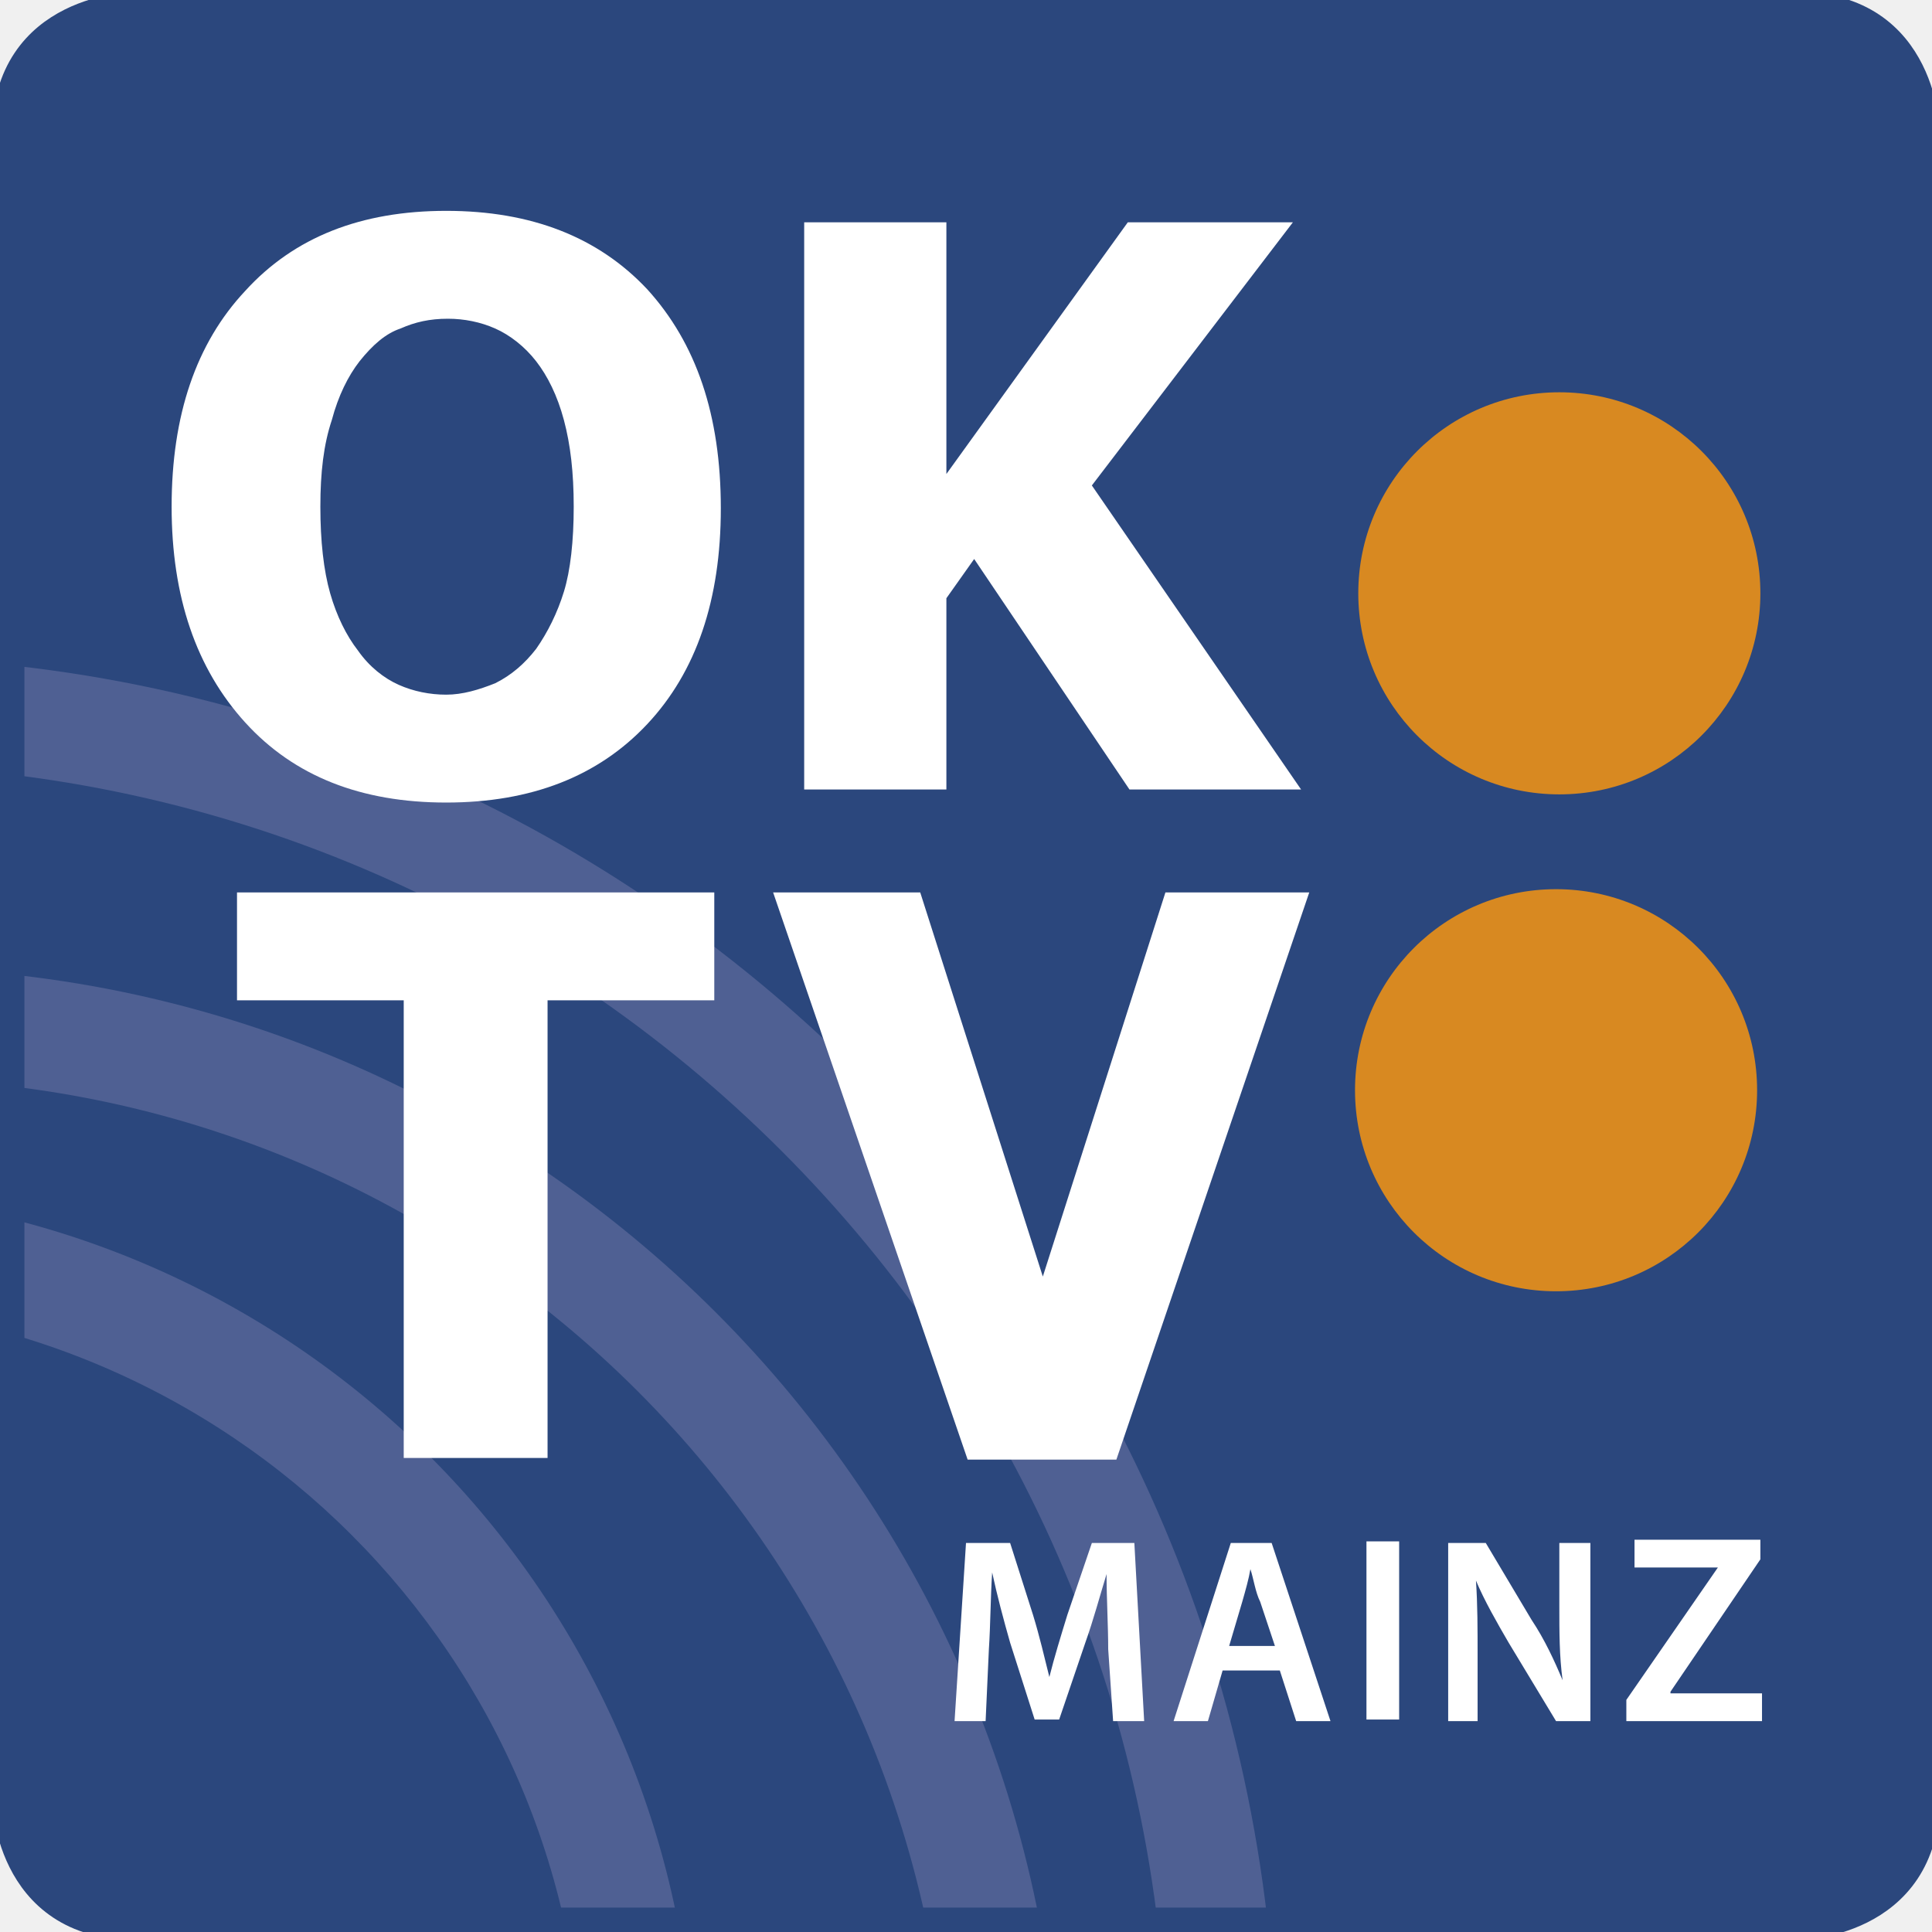
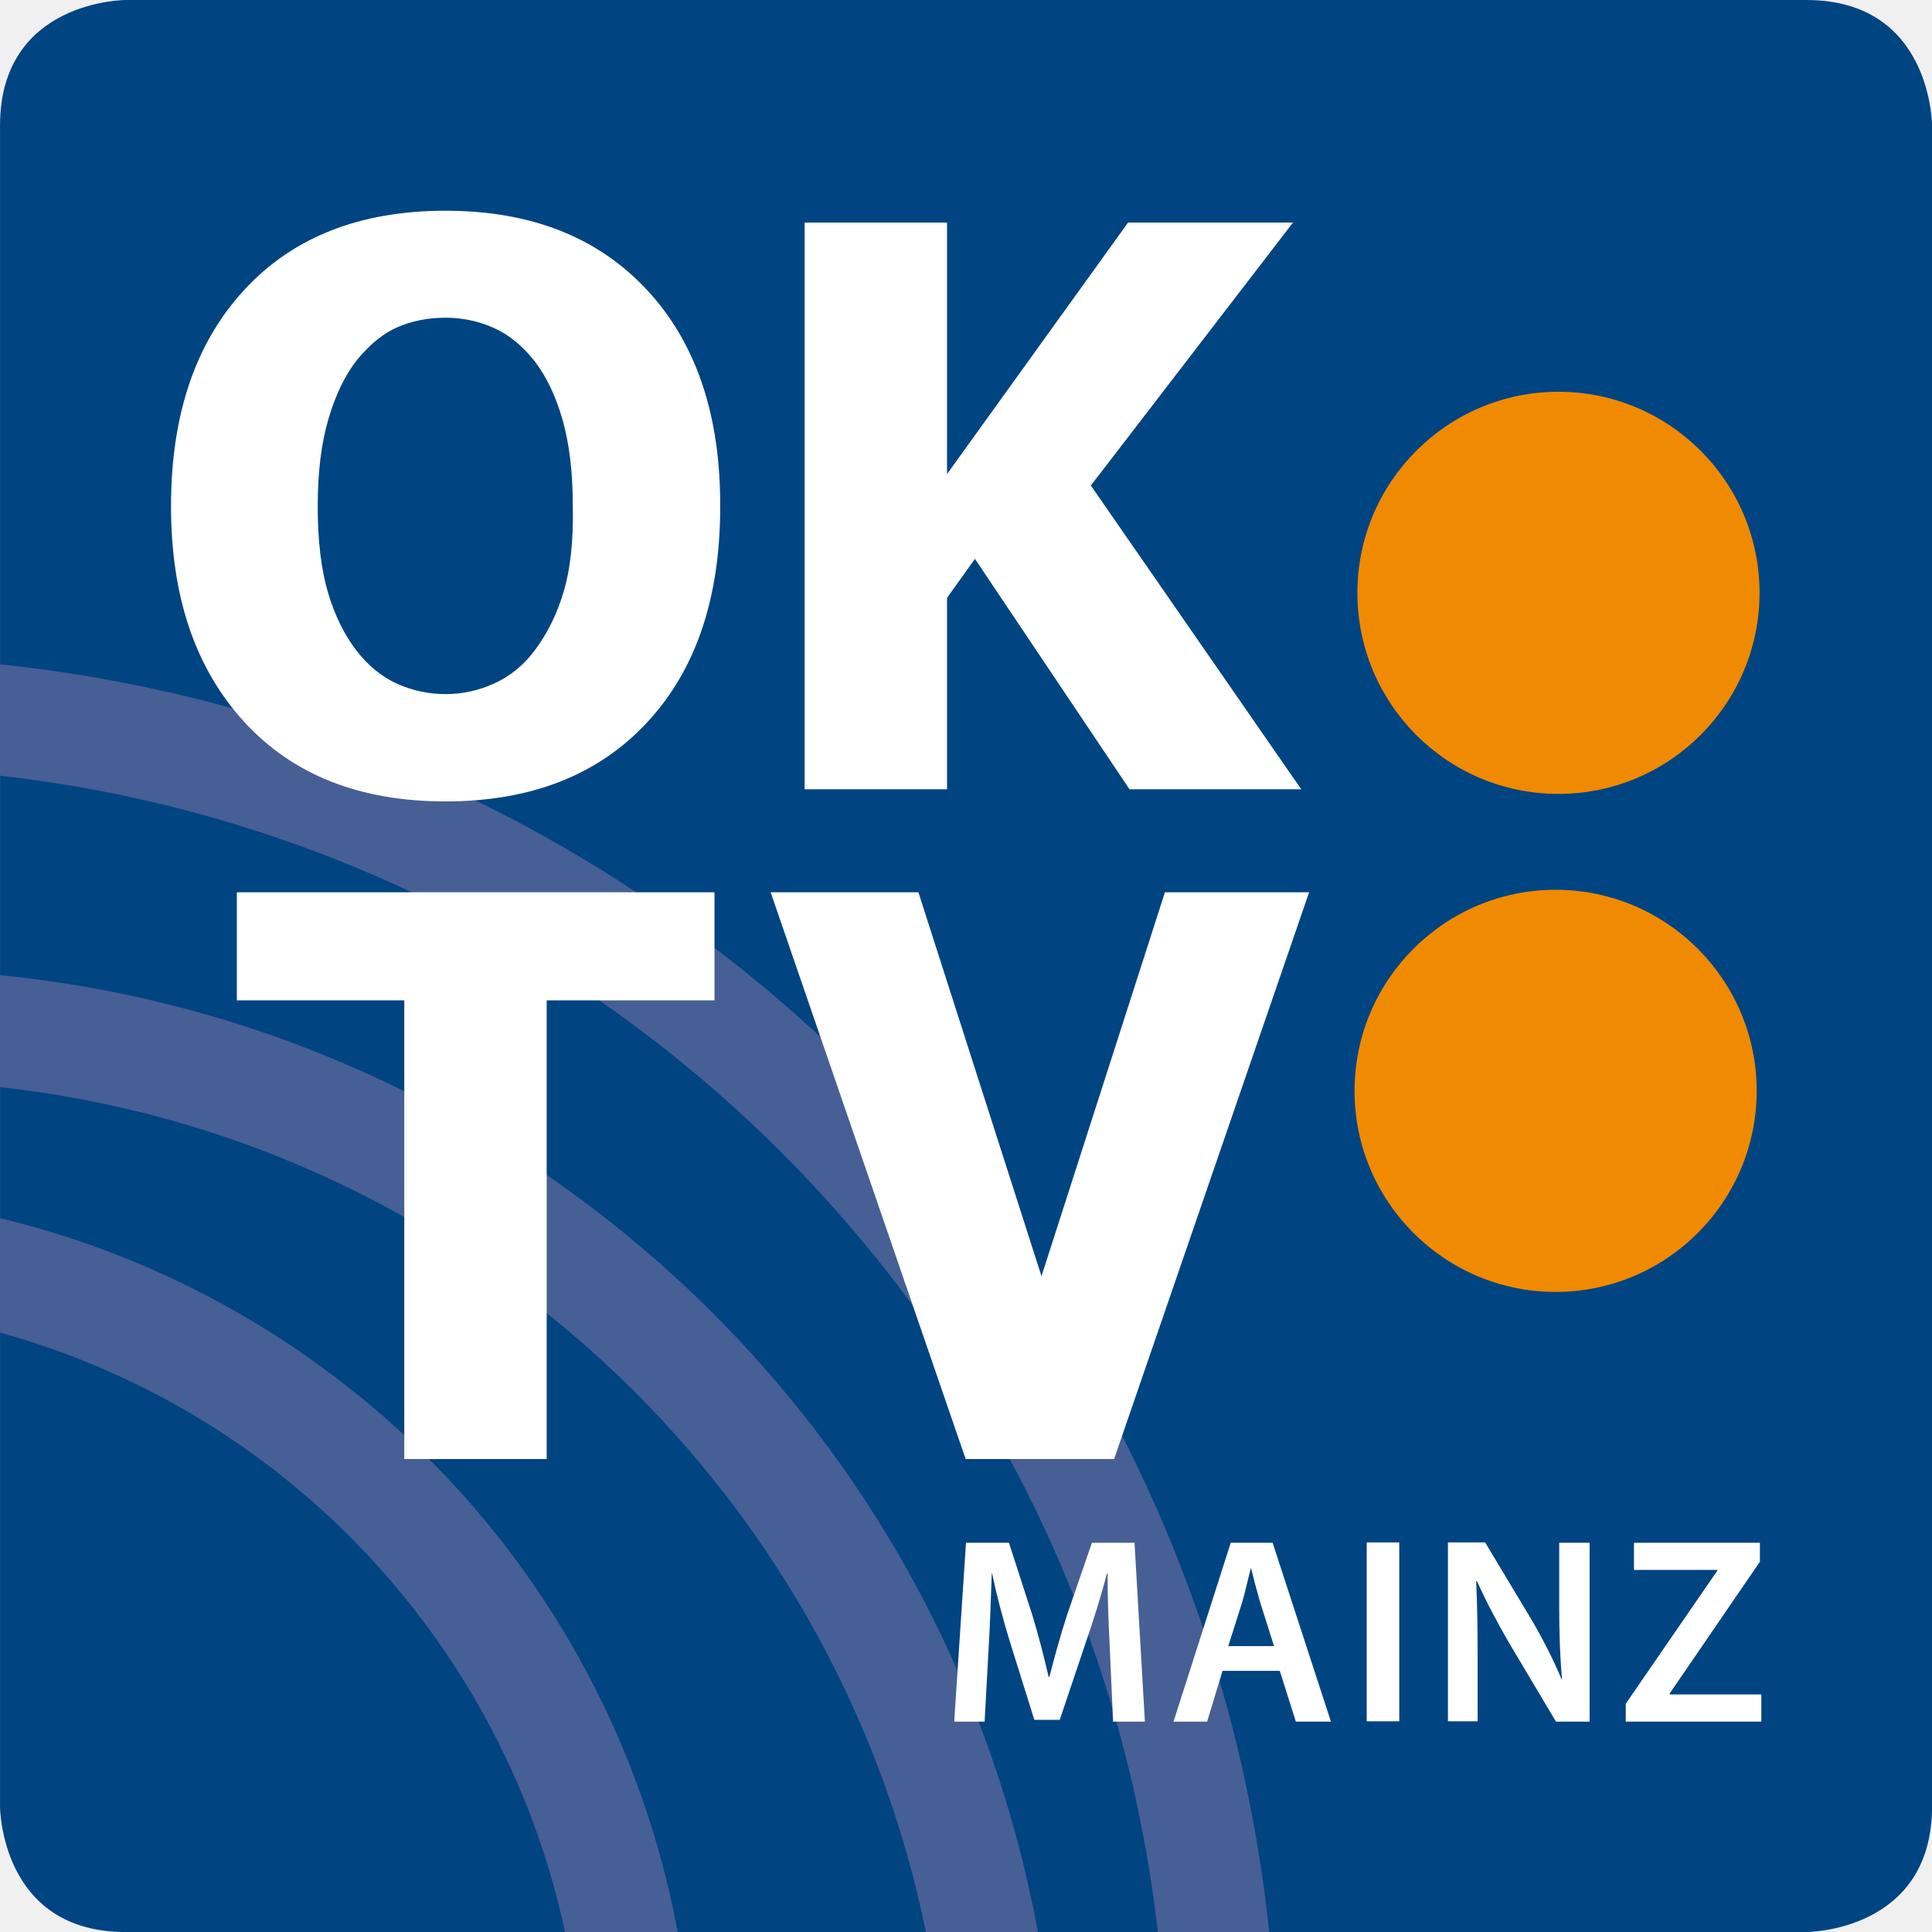
- <svg xmlns="http://www.w3.org/2000/svg" xmlns:xlink="http://www.w3.org/1999/xlink" version="1.1" viewBox="0 0 118.2 118.2" xml:space="preserve">
-   <style type="text/css">
- 	.st0{clip-path:url(#y);fill:#2B477D;}
- 	.st1{clip-path:url(#i);}
- 	.st2{clip-path:url(#e);fill:#4F6093;}
- 	.st3{clip-path:url(#af);}
- 	.st4{clip-path:url(#ae);fill:#4F6093;}
- 	.st5{clip-path:url(#ad);}
- 	.st6{clip-path:url(#ac);fill:#4F6093;}
- 	.st7{clip-path:url(#ab);}
- 	.st8{clip-path:url(#aa);}
- 	.st9{clip-path:url(#z);}
- 	.st10{clip-path:url(#x);}
- 	.st11{clip-path:url(#w);}
- 	.st12{clip-path:url(#v);}
- 	.st13{clip-path:url(#bs);}
- 	.st14{clip-path:url(#u);}
- 	.st15{clip-path:url(#t);}
- 	.st16{clip-path:url(#s);}
- 	.st17{clip-path:url(#r);}
- 	.st18{clip-path:url(#q);}
- 	.st19{clip-path:url(#p);}
- 	.st20{clip-path:url(#bg);}
- 	.st21{clip-path:url(#o);}
- 	.st22{clip-path:url(#n);}
- 	.st23{clip-path:url(#m);}
- 	.st24{clip-path:url(#l);}
- 	.st25{clip-path:url(#k);}
- 	.st26{clip-path:url(#j);}
- 	.st27{clip-path:url(#at);}
- 	.st28{clip-path:url(#h);}
- 	.st29{clip-path:url(#g);}
- 	.st30{clip-path:url(#f);}
- 	.st31{clip-path:url(#d);}
- 	.st32{clip-path:url(#c);}
- 	.st33{clip-path:url(#b);}
- 	.st34{clip-path:url(#ai);}
- 	.st35{clip-path:url(#a);fill:none;stroke:#2B477D;stroke-width:1.988;}
- 	.st36{fill:#FFFFFF;}
- 	.st37{fill:#D88921;}
- </style>
-   <g transform="translate(-110.9 -39.9)">
-     <defs>
-       <rect id="cb" x="110.9" y="39.9" width="118.2" height="118.2" />
-     </defs>
-     <clipPath id="y">
-       <use width="100%" height="100%" xlink:href="#cb" />
-     </clipPath>
-     <path class="st0" d="m118.7 39.9s-7.7 0-7.7 7.7v102.8s0 7.7 7.7 7.7h102.8s7.7 0 7.7-7.7v-102.8s0-7.7-7.7-7.7h-102.8" clip-path="url(#y)" fill="#2b477d" />
-     <defs>
-       <path id="bp" d="m118.7 39.9s-7.7 0-7.7 7.7v102.8s0 7.7 7.7 7.7h102.8s7.7 0 7.7-7.7v-102.8s0-7.7-7.7-7.7h-102.8" />
-     </defs>
-     <clipPath>
-       <use width="100%" height="100%" xlink:href="#bp" />
-     </clipPath>
-     <defs>
-       <path id="bd" d="m118.7 39.9s-7.7 0-7.7 7.7v102.8s0 7.7 7.7 7.7h102.8s7.7 0 7.7-7.7v-102.8s0-7.7-7.7-7.7h-102.8" />
-     </defs>
-     <defs>
-       <rect id="ax" x="110.9" y="39.9" width="118.2" height="118.2" />
-     </defs>
-     <clipPath id="i">
-       <use width="100%" height="100%" xlink:href="#bd" />
-     </clipPath>
-     <clipPath id="e" class="st1" clip-path="url(#i)">
-       <use width="100%" height="100%" xlink:href="#ax" />
-     </clipPath>
-     <path class="st2" d="m101.8 251.1v3.4c24.1 0 45.9-9.8 61.7-25.5 15.8-15.8 25.6-37.6 25.5-61.7 0-24.1-9.8-45.9-25.5-61.7-15.8-15.8-37.6-25.6-61.7-25.5-24.1 0-45.9 9.8-61.7 25.5-15.8 15.8-25.5 37.6-25.5 61.7s9.8 45.9 25.5 61.7c15.8 15.8 37.6 25.5 61.7 25.5v-6.8c-22.2 0-42.3-9-56.9-23.6s-23.6-34.7-23.6-56.9 9-42.3 23.6-56.9 34.7-23.6 56.9-23.6 42.3 9 56.9 23.6 23.6 34.7 23.6 56.9-9 42.3-23.6 56.9-34.7 23.6-56.9 23.6v3.4" clip-path="url(#e)" fill="#4f6093" />
-     <defs>
-       <path id="ag" d="m118.7 39.9s-7.7 0-7.7 7.7v102.8s0 7.7 7.7 7.7h102.8s7.7 0 7.7-7.7v-102.8s0-7.7-7.7-7.7h-102.8" />
-     </defs>
-     <defs>
-       <rect id="cg" x="110.9" y="39.9" width="118.2" height="118.2" />
-     </defs>
-     <clipPath id="af">
-       <use width="100%" height="100%" xlink:href="#ag" />
-     </clipPath>
-     <clipPath id="ae" class="st3" clip-path="url(#af)">
-       <use width="100%" height="100%" xlink:href="#cg" />
-     </clipPath>
-     <path class="st4" d="m103.8 239.7v3.4c19.9 0 37.9-8.1 50.9-21.1s21.1-31 21.1-50.9-8.1-37.9-21.1-50.9-31-21.1-50.9-21.1-37.9 8.1-50.9 21.1-21.1 31-21.1 50.9 8.1 37.9 21.1 50.9 31 21.1 50.9 21.1v-6.8c-18 0-34.3-7.3-46.1-19.1s-19.1-28.1-19.1-46.1 7.3-34.3 19.1-46.1 28.1-19.1 46.1-19.1 34.3 7.3 46.1 19.1 19.1 28.1 19.1 46.1-7.3 34.3-19.1 46.1-28.1 19.1-46.1 19.1v3.4" clip-path="url(#ae)" fill="#4f6093" />
-     <defs>
-       <path id="cf" d="m118.7 39.9s-7.7 0-7.7 7.7v102.8s0 7.7 7.7 7.7h102.8s7.7 0 7.7-7.7v-102.8s0-7.7-7.7-7.7h-102.8" />
-     </defs>
-     <defs>
-       <rect id="ce" x="110.9" y="39.9" width="118.2" height="118.2" />
-     </defs>
-     <clipPath id="ad">
-       <use width="100%" height="100%" xlink:href="#cf" />
-     </clipPath>
-     <clipPath id="ac" class="st5" clip-path="url(#ad)">
-       <use width="100%" height="100%" xlink:href="#ce" />
-     </clipPath>
-     <path class="st6" d="m98 220.2v3.4c15.3 0 29.2-6.2 39.2-16.2s16.2-23.9 16.2-39.2-6.2-29.2-16.2-39.2-23.9-16.2-39.2-16.2-29.2 6.2-39.2 16.2-16.2 23.9-16.2 39.2 6.2 29.2 16.2 39.2 23.9 16.2 39.2 16.2v-6.8c-13.4 0-25.6-5.4-34.4-14.2s-14.2-20.9-14.2-34.4c0-13.4 5.4-25.6 14.2-34.4s20.9-14.2 34.4-14.2c13.4 0 25.6 5.4 34.4 14.2s14.2 20.9 14.2 34.4c0 13.4-5.4 25.6-14.2 34.4s-20.9 14.2-34.4 14.2v3.4" clip-path="url(#ac)" fill="#4f6093" />
-     <defs>
-       <rect id="cd" x="110.9" y="39.8" width="119" height="118.3" />
-     </defs>
-     <clipPath>
-       <use width="100%" height="100%" xlink:href="#cd" />
-     </clipPath>
-     <defs>
-       <rect id="cc" x="110.9" y="39.8" width="119" height="118.3" />
-     </defs>
-     <defs>
-       <rect id="ca" x="111.3" y="40.3" width="117.4" height="117.4" />
-     </defs>
-     <clipPath id="ab">
-       <use width="100%" height="100%" xlink:href="#cc" />
-     </clipPath>
-     <clipPath class="st7" clip-path="url(#ab)">
-       <use width="100%" height="100%" xlink:href="#ca" />
-     </clipPath>
-     <defs>
-       <rect id="bz" x="110.9" y="39.8" width="119" height="118.3" />
-     </defs>
-     <defs>
-       <rect id="by" x="111.3" y="40.3" width="117.4" height="117.4" />
-     </defs>
-     <defs>
-       <path id="bx" d="m145.5 157.6h-19.6c-5.5-4.1-10.3-9-14.4-14.4v-21.7c8 2.3 15.2 6.6 21 12.4 6.3 6.4 10.9 14.6 13 23.7m22 0h-15.2c-2.1-11-7.6-20.9-15.2-28.6-7-7-15.8-12.1-25.7-14.6v-8.1c14.9 1.7 28.3 8.5 38.4 18.6 8.8 8.9 15.1 20.2 17.7 32.7m14.2 0h-7.3c-2.7-14.5-9.8-27.4-19.8-37.4-11.3-11.3-26.4-18.9-43.2-20.7v-12.1c18.4 2.2 34.9 10.6 47.3 23 12.5 12.4 20.8 28.9 23 47.2m32.6 0h-25.7c-2.2-20.2-11.4-38.4-25-52-13.7-13.7-31.8-22.8-52.1-25v-25.8c4.1-5.5 9-10.3 14.4-14.4h88.4c5.5 4.1 10.3 9 14.4 14.4v88.4c-4.1 5.5-9 10.3-14.4 14.4" />
-     </defs>
-     <clipPath id="aa">
-       <use width="100%" height="100%" xlink:href="#bz" />
-     </clipPath>
-     <clipPath id="z" class="st8" clip-path="url(#aa)">
-       <use width="100%" height="100%" xlink:href="#by" />
-     </clipPath>
-     <clipPath class="st9" clip-path="url(#z)">
-       <use width="100%" height="100%" xlink:href="#bx" />
-     </clipPath>
-     <defs>
-       <rect id="bw" x="110.9" y="39.8" width="119" height="118.3" />
-     </defs>
-     <defs>
-       <rect id="bv" x="111.3" y="40.3" width="117.4" height="117.4" />
-     </defs>
-     <defs>
-       <path id="bu" d="m145.5 157.6h-19.6c-5.5-4.1-10.3-9-14.4-14.4v-21.7c8 2.3 15.2 6.6 21 12.4 6.3 6.4 10.9 14.6 13 23.7m22 0h-15.2c-2.1-11-7.6-20.9-15.2-28.6-7-7-15.8-12.1-25.7-14.6v-8.1c14.9 1.7 28.3 8.5 38.4 18.6 8.8 8.9 15.1 20.2 17.7 32.7m14.2 0h-7.3c-2.7-14.5-9.8-27.4-19.8-37.4-11.3-11.3-26.4-18.9-43.2-20.7v-12.1c18.4 2.2 34.9 10.6 47.3 23 12.5 12.4 20.8 28.9 23 47.2m32.6 0h-25.7c-2.2-20.2-11.4-38.4-25-52-13.7-13.7-31.8-22.8-52.1-25v-25.8c4.1-5.5 9-10.3 14.4-14.4h88.4c5.5 4.1 10.3 9 14.4 14.4v88.4c-4.1 5.5-9 10.3-14.4 14.4" />
-     </defs>
-     <defs>
-       <path id="bt" d="m119.2 40.4s-7.8 0-7.8 7.8v101.6s0 7.8 7.8 7.8h101.6s7.8 0 7.8-7.8v-101.6s0-7.8-7.8-7.8h-101.6" />
-     </defs>
-     <clipPath id="x">
-       <use width="100%" height="100%" xlink:href="#bw" />
-     </clipPath>
-     <clipPath id="w" class="st10" clip-path="url(#x)">
-       <use width="100%" height="100%" xlink:href="#bv" />
-     </clipPath>
-     <clipPath id="v" class="st11" clip-path="url(#w)">
-       <use width="100%" height="100%" xlink:href="#bu" />
-     </clipPath>
-     <clipPath id="bs" class="st12" clip-path="url(#v)">
-       <use width="100%" height="100%" xlink:href="#bt" />
-     </clipPath>
-     <defs>
-       <rect id="br" x="111" y="80.1" width="79" height="78" />
-     </defs>
-     <clipPath>
-       <use width="100%" height="100%" xlink:href="#br" />
-     </clipPath>
-     <defs>
-       <rect id="bq" x="111" y="80.1" width="79" height="78" />
-     </defs>
-     <defs>
-       <rect id="bo" x="111.3" y="80.6" width="77.3" height="77.1" />
-     </defs>
-     <clipPath id="u">
-       <use width="100%" height="100%" xlink:href="#bq" />
-     </clipPath>
-     <clipPath class="st14" clip-path="url(#u)">
-       <use width="100%" height="100%" xlink:href="#bo" />
-     </clipPath>
-     <defs>
-       <rect id="bn" x="111" y="80.1" width="79" height="78" />
-     </defs>
-     <defs>
-       <rect id="bm" x="111.3" y="80.6" width="77.3" height="77.1" />
-     </defs>
-     <defs>
-       <path id="bl" d="m188.5 157.6h-6.8c-2.2-18.4-10.6-34.8-23-47.2s-28.9-20.8-47.3-23v-6.8c20.3 2.2 38.4 11.4 52.1 25s22.8 31.8 25 52" />
-     </defs>
-     <clipPath id="t">
-       <use width="100%" height="100%" xlink:href="#bn" />
-     </clipPath>
-     <clipPath id="s" class="st15" clip-path="url(#t)">
-       <use width="100%" height="100%" xlink:href="#bm" />
-     </clipPath>
-     <clipPath class="st16" clip-path="url(#s)">
-       <use width="100%" height="100%" xlink:href="#bl" />
-     </clipPath>
-     <defs>
-       <rect id="bk" x="111" y="80.1" width="79" height="78" />
-     </defs>
-     <defs>
-       <rect id="bj" x="111.3" y="80.6" width="77.3" height="77.1" />
-     </defs>
-     <defs>
-       <path id="bi" d="m188.5 157.6h-6.8c-2.2-18.4-10.6-34.8-23-47.2s-28.9-20.8-47.3-23v-6.8c20.3 2.2 38.4 11.4 52.1 25s22.8 31.8 25 52" />
-     </defs>
-     <defs>
-       <path id="bh" d="m119.2 40.4s-7.8 0-7.8 7.8v101.6s0 7.8 7.8 7.8h101.6s7.8 0 7.8-7.8v-101.6s0-7.8-7.8-7.8h-101.6" />
-     </defs>
-     <clipPath id="r">
-       <use width="100%" height="100%" xlink:href="#bk" />
-     </clipPath>
-     <clipPath id="q" class="st17" clip-path="url(#r)">
-       <use width="100%" height="100%" xlink:href="#bj" />
-     </clipPath>
-     <clipPath id="p" class="st18" clip-path="url(#q)">
-       <use width="100%" height="100%" xlink:href="#bi" />
-     </clipPath>
-     <clipPath id="bg" class="st19" clip-path="url(#p)">
-       <use width="100%" height="100%" xlink:href="#bh" />
-     </clipPath>
-     <defs>
-       <rect id="bf" x="111" y="99.2" width="64" height="58.8" />
-     </defs>
-     <clipPath>
-       <use width="100%" height="100%" xlink:href="#bf" />
-     </clipPath>
-     <defs>
-       <rect id="be" x="111" y="99.2" width="64" height="58.8" />
-     </defs>
-     <defs>
-       <rect id="bc" x="111.3" y="99.6" width="63.1" height="58.1" />
-     </defs>
-     <clipPath id="o">
-       <use width="100%" height="100%" xlink:href="#be" />
-     </clipPath>
-     <clipPath class="st21" clip-path="url(#o)">
-       <use width="100%" height="100%" xlink:href="#bc" />
-     </clipPath>
-     <defs>
-       <rect id="bb" x="111" y="99.2" width="64" height="58.8" />
-     </defs>
-     <defs>
-       <rect id="ba" x="111.3" y="99.6" width="63.1" height="58.1" />
-     </defs>
-     <defs>
-       <path id="az" d="m174.4 157.6h-6.9c-2.6-12.6-8.9-23.8-17.7-32.6-10.1-10.1-23.5-16.9-38.4-18.6v-6.8c16.8 1.8 31.9 9.3 43.2 20.7 10 9.9 17.1 22.9 19.8 37.3" />
-     </defs>
-     <clipPath id="n">
-       <use width="100%" height="100%" xlink:href="#bb" />
-     </clipPath>
-     <clipPath id="m" class="st22" clip-path="url(#n)">
-       <use width="100%" height="100%" xlink:href="#ba" />
-     </clipPath>
-     <clipPath class="st23" clip-path="url(#m)">
-       <use width="100%" height="100%" xlink:href="#az" />
-     </clipPath>
-     <defs>
-       <rect id="ay" x="111" y="99.2" width="64" height="58.8" />
-     </defs>
-     <defs>
-       <rect id="aw" x="111.3" y="99.6" width="63.1" height="58.1" />
-     </defs>
-     <defs>
-       <path id="av" d="m174.4 157.6h-6.9c-2.6-12.6-8.9-23.8-17.7-32.6-10.1-10.1-23.5-16.9-38.4-18.6v-6.8c16.8 1.8 31.9 9.3 43.2 20.7 10 9.9 17.1 22.9 19.8 37.3" />
-     </defs>
-     <defs>
-       <path id="au" d="m119.2 40.4s-7.8 0-7.8 7.8v101.6s0 7.8 7.8 7.8h101.6s7.8 0 7.8-7.8v-101.6s0-7.8-7.8-7.8h-101.6" />
-     </defs>
-     <clipPath id="l">
-       <use width="100%" height="100%" xlink:href="#ay" />
-     </clipPath>
-     <clipPath id="k" class="st24" clip-path="url(#l)">
-       <use width="100%" height="100%" xlink:href="#aw" />
-     </clipPath>
-     <clipPath id="j" class="st25" clip-path="url(#k)">
-       <use width="100%" height="100%" xlink:href="#av" />
-     </clipPath>
-     <clipPath id="at" class="st26" clip-path="url(#j)">
-       <use width="100%" height="100%" xlink:href="#au" />
-     </clipPath>
-     <defs>
-       <rect id="as" x="110.8" y="114.1" width="43" height="44" />
-     </defs>
-     <clipPath>
-       <use width="100%" height="100%" xlink:href="#as" />
-     </clipPath>
-     <defs>
-       <rect id="ar" x="110.8" y="114.1" width="43" height="44" />
-     </defs>
-     <defs>
-       <rect id="aq" x="111.3" y="114.4" width="41.1" height="43.3" />
-     </defs>
-     <clipPath id="h">
-       <use width="100%" height="100%" xlink:href="#ar" />
-     </clipPath>
-     <clipPath class="st28" clip-path="url(#h)">
-       <use width="100%" height="100%" xlink:href="#aq" />
-     </clipPath>
-     <defs>
-       <rect id="ap" x="110.8" y="114.1" width="43" height="44" />
-     </defs>
-     <defs>
-       <rect id="ao" x="111.3" y="114.4" width="41.1" height="43.3" />
-     </defs>
-     <defs>
-       <path id="an" d="m152.4 157.6h-6.9c-2-9.2-6.7-17.4-13.1-23.8-5.8-5.8-12.9-10.1-21-12.4v-7c9.9 2.5 18.8 7.6 25.7 14.6 7.7 7.7 13.1 17.6 15.3 28.6" />
-     </defs>
-     <clipPath id="g">
-       <use width="100%" height="100%" xlink:href="#ap" />
-     </clipPath>
-     <clipPath id="f" class="st29" clip-path="url(#g)">
-       <use width="100%" height="100%" xlink:href="#ao" />
-     </clipPath>
-     <clipPath class="st30" clip-path="url(#f)">
-       <use width="100%" height="100%" xlink:href="#an" />
-     </clipPath>
-     <defs>
-       <rect id="am" x="110.8" y="114.1" width="43" height="44" />
-     </defs>
-     <defs>
-       <rect id="al" x="111.3" y="114.4" width="41.1" height="43.3" />
-     </defs>
-     <defs>
-       <path id="ak" d="m152.4 157.6h-6.9c-2-9.2-6.7-17.4-13.1-23.8-5.8-5.8-12.9-10.1-21-12.4v-7c9.9 2.5 18.8 7.6 25.7 14.6 7.7 7.7 13.1 17.6 15.3 28.6" />
-     </defs>
-     <defs>
-       <path id="aj" d="m119.2 40.4s-7.8 0-7.8 7.8v101.6s0 7.8 7.8 7.8h101.6s7.8 0 7.8-7.8v-101.6s0-7.8-7.8-7.8h-101.6" />
-     </defs>
-     <clipPath id="d">
-       <use width="100%" height="100%" xlink:href="#am" />
-     </clipPath>
-     <clipPath id="c" class="st31" clip-path="url(#d)">
-       <use width="100%" height="100%" xlink:href="#al" />
-     </clipPath>
-     <clipPath id="b" class="st32" clip-path="url(#c)">
-       <use width="100%" height="100%" xlink:href="#ak" />
-     </clipPath>
-     <clipPath id="ai" class="st33" clip-path="url(#b)">
-       <use width="100%" height="100%" xlink:href="#aj" />
-     </clipPath>
-     <defs>
-       <rect id="ah" x="110.9" y="39.9" width="118.2" height="118.2" />
-     </defs>
-     <clipPath id="a">
-       <use width="100%" height="100%" xlink:href="#ah" />
-     </clipPath>
-     <path class="st35" d="m119.2 40.4s-7.8 0-7.8 7.8v101.6s0 7.8 7.8 7.8h101.6s7.8 0 7.8-7.8v-101.6s0-7.8-7.8-7.8h-101.6z" clip-path="url(#a)" fill="none" stroke="#2b477d" stroke-width="1.988" />
-     <path class="st36" d="m210.4 145.2h8.3v-1.7h-5.6v-0.1l5.5-8.1v-1.2h-7.7v1.7h5.1l-5.6 8.1v1.3zm-9.1 0v-3.9c0-1.8 0-3.2-0.1-4.7 0.5 1.2 1.3 2.6 2 3.8l2.9 4.8h2.1v-10.9h-1.9v3.8c0 1.7 0 3.1 0.2 4.6-0.5-1.2-1.1-2.5-1.9-3.7l-2.8-4.7h-2.3v10.9h1.8zm-6.8-11v10.9h2v-10.9h-2zm-8.4 6.4 0.8-2.7c0.2-0.7 0.4-1.4 0.5-2 0.2 0.6 0.3 1.4 0.6 2l0.9 2.7h-2.8zm3.1 1.5 1 3.1h2.1l-3.6-10.9h-2.5l-3.5 10.9h2.1l0.9-3.1h3.5zm-10.2 3.1h1.9l-0.6-10.9h-2.6l-1.5 4.4c-0.4 1.3-0.8 2.6-1.1 3.8-0.3-1.2-0.6-2.5-1-3.8l-1.4-4.4h-2.7l-0.7 10.9h1.9l0.2-4.4c0.1-1.5 0.1-3.2 0.2-4.7 0.3 1.4 0.7 2.9 1.1 4.3l1.5 4.7h1.5l1.6-4.7c0.5-1.4 0.9-2.9 1.3-4.2 0 1.5 0.1 3.2 0.1 4.6l0.3 4.4z" fill="#fff" />
-     <path class="st36" d="m177.7 69.6 12.3-16.1h-10.1l-11.1 15.4v-15.4h-8.7v34.7h8.7v-11.7l1.7-2.4 9.5 14.1h10.5l-12.8-18.6zm-32.3 6.5c-0.4 1.3-1 2.5-1.7 3.5-0.7 0.9-1.5 1.6-2.5 2.1-1 0.4-2 0.7-3 0.7s-2-0.2-2.9-0.6-1.8-1.1-2.5-2.1c-0.7-0.9-1.3-2.1-1.7-3.5s-0.6-3.2-0.6-5.3 0.2-3.8 0.7-5.3c0.4-1.5 1-2.7 1.7-3.6 0.8-1 1.6-1.7 2.5-2 0.9-0.4 1.8-0.6 2.9-0.6 1 0 2 0.2 2.9 0.6s1.8 1.1 2.5 2 1.3 2.1 1.7 3.6 0.6 3.2 0.6 5.3-0.2 3.9-0.6 5.2zm5.1-18.5c-3-3.2-7.1-4.8-12.3-4.8s-9.3 1.6-12.3 4.9c-3 3.2-4.5 7.6-4.5 13.2 0 5.5 1.5 9.9 4.5 13.2s7.1 4.9 12.3 4.9 9.3-1.6 12.3-4.8 4.5-7.6 4.5-13.2c0-5.7-1.5-10.1-4.5-13.4z" fill="#fff" />
-     <path class="st37" d="m206.3 88.5c6.8 0 12.3-5.5 12.3-12.3s-5.5-12.3-12.3-12.3-12.3 5.5-12.3 12.3 5.5 12.3 12.3 12.3z" fill="#d88921" />
-     <path class="st37" d="m206.1 118.9c6.8 0 12.3-5.5 12.3-12.3s-5.5-12.3-12.3-12.3-12.3 5.5-12.3 12.3 5.5 12.3 12.3 12.3z" fill="#d88921" />
-     <path class="st36" d="m182.2 94.5-7.5 23.5-7.5-23.5h-9l11.9 34.7h9.1l11.8-34.7h-8.8zm-37.8 34.6v-28h10.2v-6.6h-29.2v6.6h10.2v28h8.8z" fill="#fff" />
+ <svg xmlns="http://www.w3.org/2000/svg" width="800" height="800" enable-background="new 0 0 1260 720" space="preserve" version="1.0" viewBox="0 0 800 800">
+   <path transform="matrix(1.4815 0 0 1.4815 -530.81 -133.48)" d="m393.4 90.1s-35.1 0-35.1 35.1v469.8s0 35.1 35.1 35.1h469.8s35.1 0 35.1-35.1v-469.8s0-35.1-35.1-35.1h-469.8" clip-path="url(#SVGID_2_)" fill="#004482" />
+   <g fill="#465f95" stroke-width="1.482">
+     <path d="m0.001 275.09v46.117c125.8 14.179 238.59 71.013 323.55 155.98 84.808 84.808 141.58 197.24 155.89 322.82h46.12c-14.556-138.14-76.731-262.13-169.71-355.11-93.141-93.141-217.49-155.38-355.85-169.8z" />
+     <path d="m0.001 403.78v46.383c102.35 11.267 194.09 57.41 263.11 126.43 59.967 60.079 102.71 137.12 120.28 223.41h46.386c-18.215-98.899-65.942-187.57-134.22-255.85-77.205-77.465-180.53-128.91-295.56-140.37z" />
+     <path d="m0.001 504.41v47.393c55.582 15.37 105.27 44.872 144.89 84.491 44.031 44.141 75.553 100.56 89.057 163.7h46.684c-14.156-75.893-50.912-143.88-103.3-196.15-48.006-48.006-109.1-83.011-177.33-99.439z" />
+   </g>
+   <g fill="#f08a00" stroke-width="1.482">
+     <path d="m645.33 328.74c45.926 0 83.259-37.333 83.259-83.259s-37.333-83.259-83.259-83.259-83.259 37.333-83.259 83.259 37.185 83.259 83.259 83.259z" />
+     <path d="m644.15 534.96c45.926 0 83.259-37.333 83.259-83.259s-37.333-83.259-83.259-83.259-83.259 37.333-83.259 83.259 37.333 83.259 83.259 83.259z" />
+   </g>
+   <g fill="#fff" stroke-width="1.482">
+     <path d="m460.89 712.89h13.185l-4.296-74.074h-17.63l-10.222 29.63c-2.815 8.741-5.333 17.778-7.407 25.926h-0.296c-1.926-8.296-4.148-17.037-6.815-25.778l-9.63-29.778h-17.778l-4.889 74.074h12.593l1.63-29.778c0.593-10.074 1.037-21.926 1.333-31.556h0.148c1.926 9.185 4.593 19.407 7.556 28.889l9.926 31.704h10.519l10.815-32.148c3.259-9.333 6.37-19.407 8.741-28.444h0.296c-0.148 10.074 0.444 21.63 0.889 31.111zm69.037-21.037 6.667 21.037h14.519l-24.148-74.074h-17.333l-23.704 74.074h13.926l6.37-21.037zm-21.333-10.222 5.778-18.222c1.333-4.444 2.37-9.63 3.556-13.926h0.148c1.037 4.296 2.37 9.333 3.704 13.926l5.778 18.222zm57.333-42.963v74.074h13.481v-74.074zm45.926 74.222v-26.519c0-12.148-0.148-22.074-0.593-31.556l0.296-0.148c3.704 8.296 8.593 17.481 13.333 25.63l19.407 32.593h13.926v-74.074h-12.593v25.778c0 11.407 0.296 20.889 1.185 30.815h-0.148c-3.407-8-7.704-16.593-12.593-24.889l-19.111-31.852h-15.407v74.074h12.296zm61.333 0h56.148v-11.259h-37.926v-0.444l37.333-54.519v-7.852h-52.148v11.259h34.518v0.296l-37.926 55.111z" />
+     <path d="m226.37 604.15v-189.93h69.481v-44.741h-197.78v44.741h69.333v189.93zm256-234.67-51.111 158.96-50.963-158.96h-61.185l80.741 234.67h61.481l80.741-234.67z" />
+     <path d="m267.85 120c-20.296-21.778-48-32.741-83.407-32.741s-63.259 10.963-83.407 32.889-30.222 51.704-30.222 89.481c0 37.481 10.074 67.111 30.222 89.185s48 33.037 83.407 33.037c35.259 0 63.111-10.815 83.407-32.593s30.37-51.556 30.37-89.481c0.148-38.074-10.074-68-30.37-89.778zm-34.519 125.19c-2.667 9.037-6.667 17.037-11.704 23.852-4.741 6.37-10.37 10.963-16.889 13.926-6.519 2.963-13.185 4.444-20.148 4.444-6.815 0-13.481-1.333-19.852-4.148-6.37-2.815-12.148-7.407-17.185-13.926-4.889-6.37-8.889-14.37-11.704-23.852-2.815-9.482-4.296-21.481-4.296-35.852 0-13.926 1.482-26.074 4.444-36.148 2.963-10.074 6.963-18.222 11.704-24.296 5.481-6.667 11.111-11.259 17.037-13.778 5.926-2.518 12.444-3.852 19.704-3.852 6.815 0 13.481 1.333 19.852 4.148 6.37 2.815 12 7.407 17.037 13.778 4.889 6.37 8.741 14.37 11.556 24.148 2.815 9.778 4.296 21.778 4.296 35.704 0.296 14.815-1.037 26.667-3.852 35.852zm218.37-44.148 83.704-108.89h-68.296l-74.963 104.15v-104.15h-58.963v234.67h58.963v-79.259l11.556-16.148 64 95.407h71.111z" />
  </g>
</svg>
